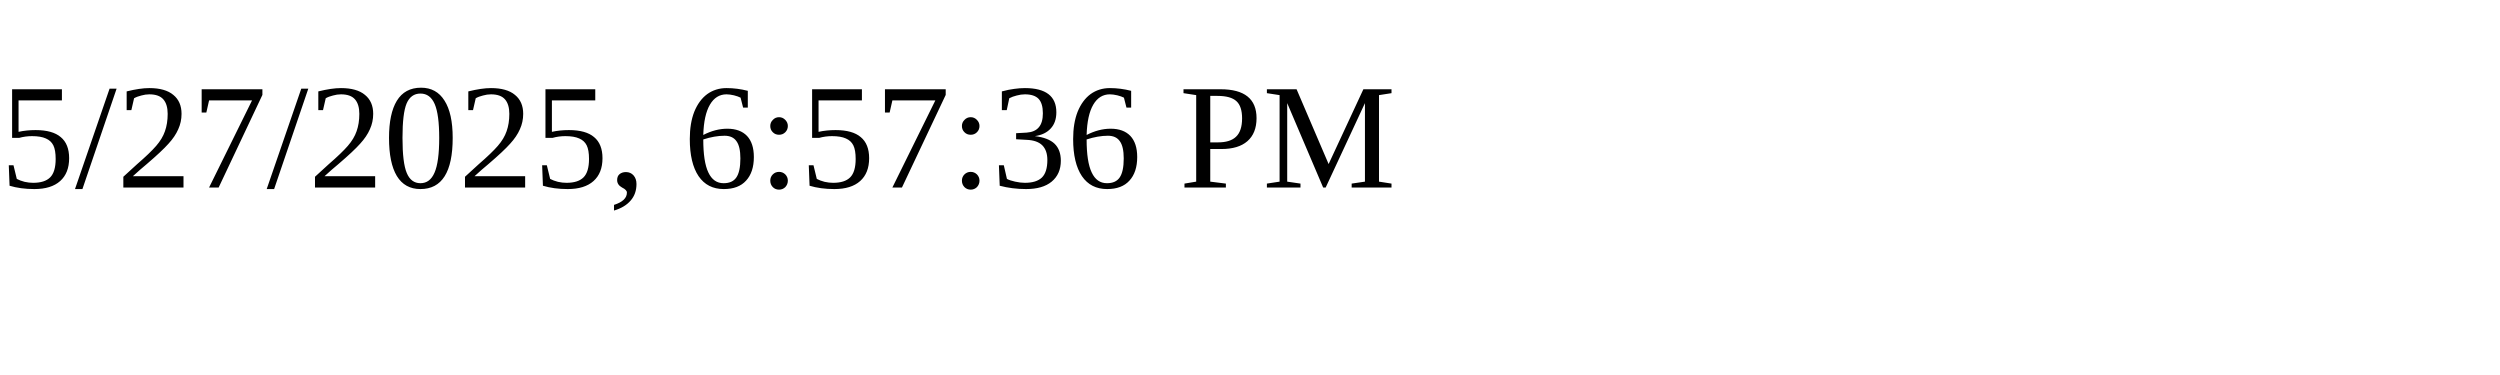
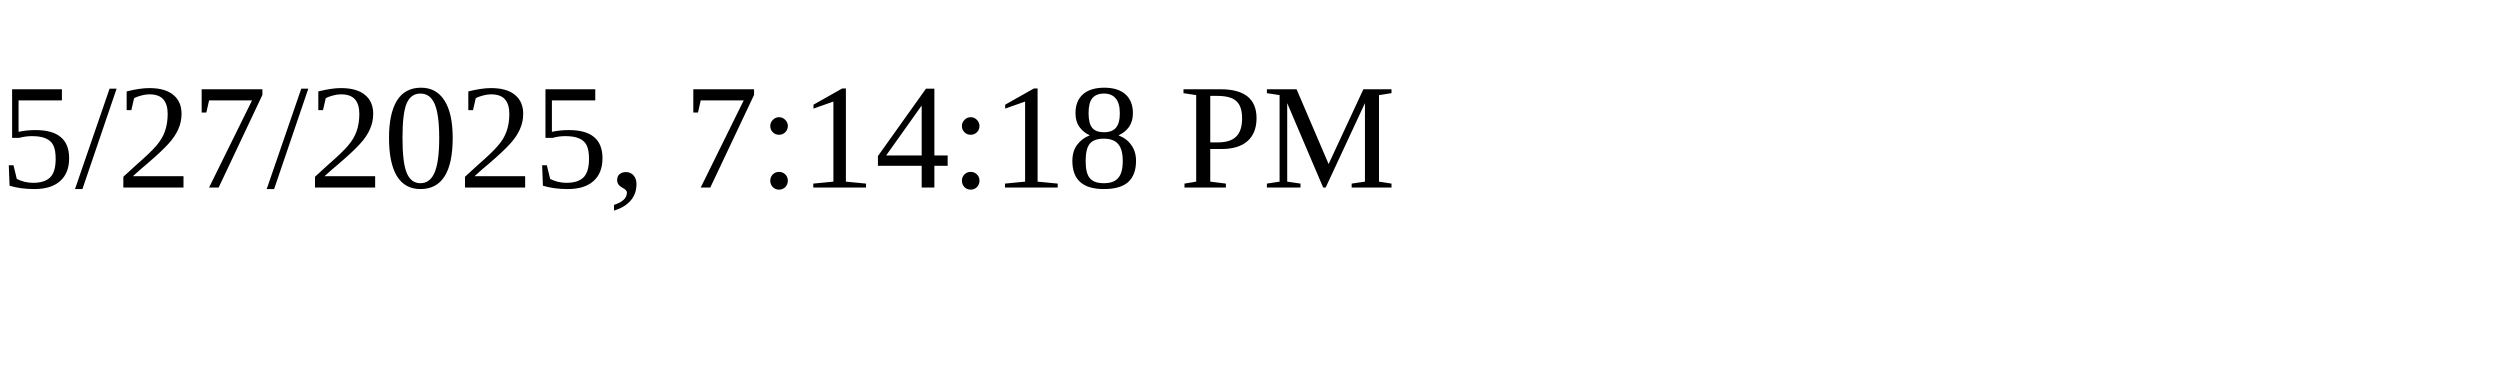
<svg xmlns="http://www.w3.org/2000/svg" height="30" width="200">
-   <text x="0" y="15">5/27/2025, 6:57:36 PM</text>
+   <text x="0" y="15">5/27/2025, 7:14:18 PM</text>
</svg>
